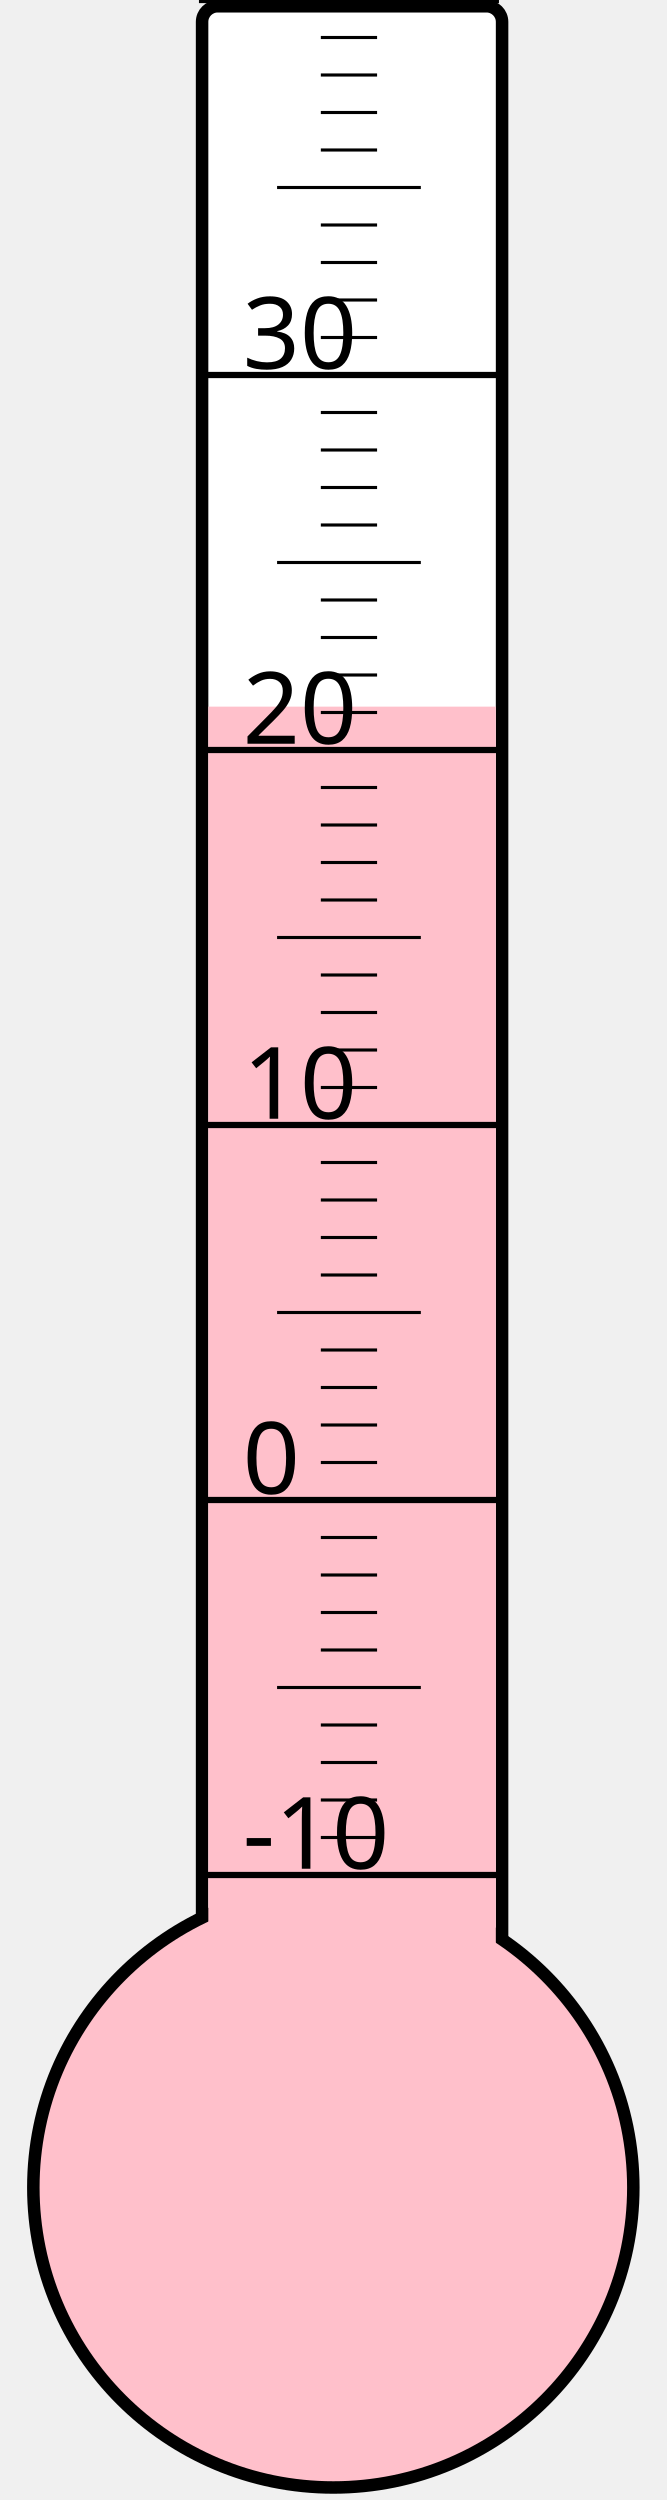
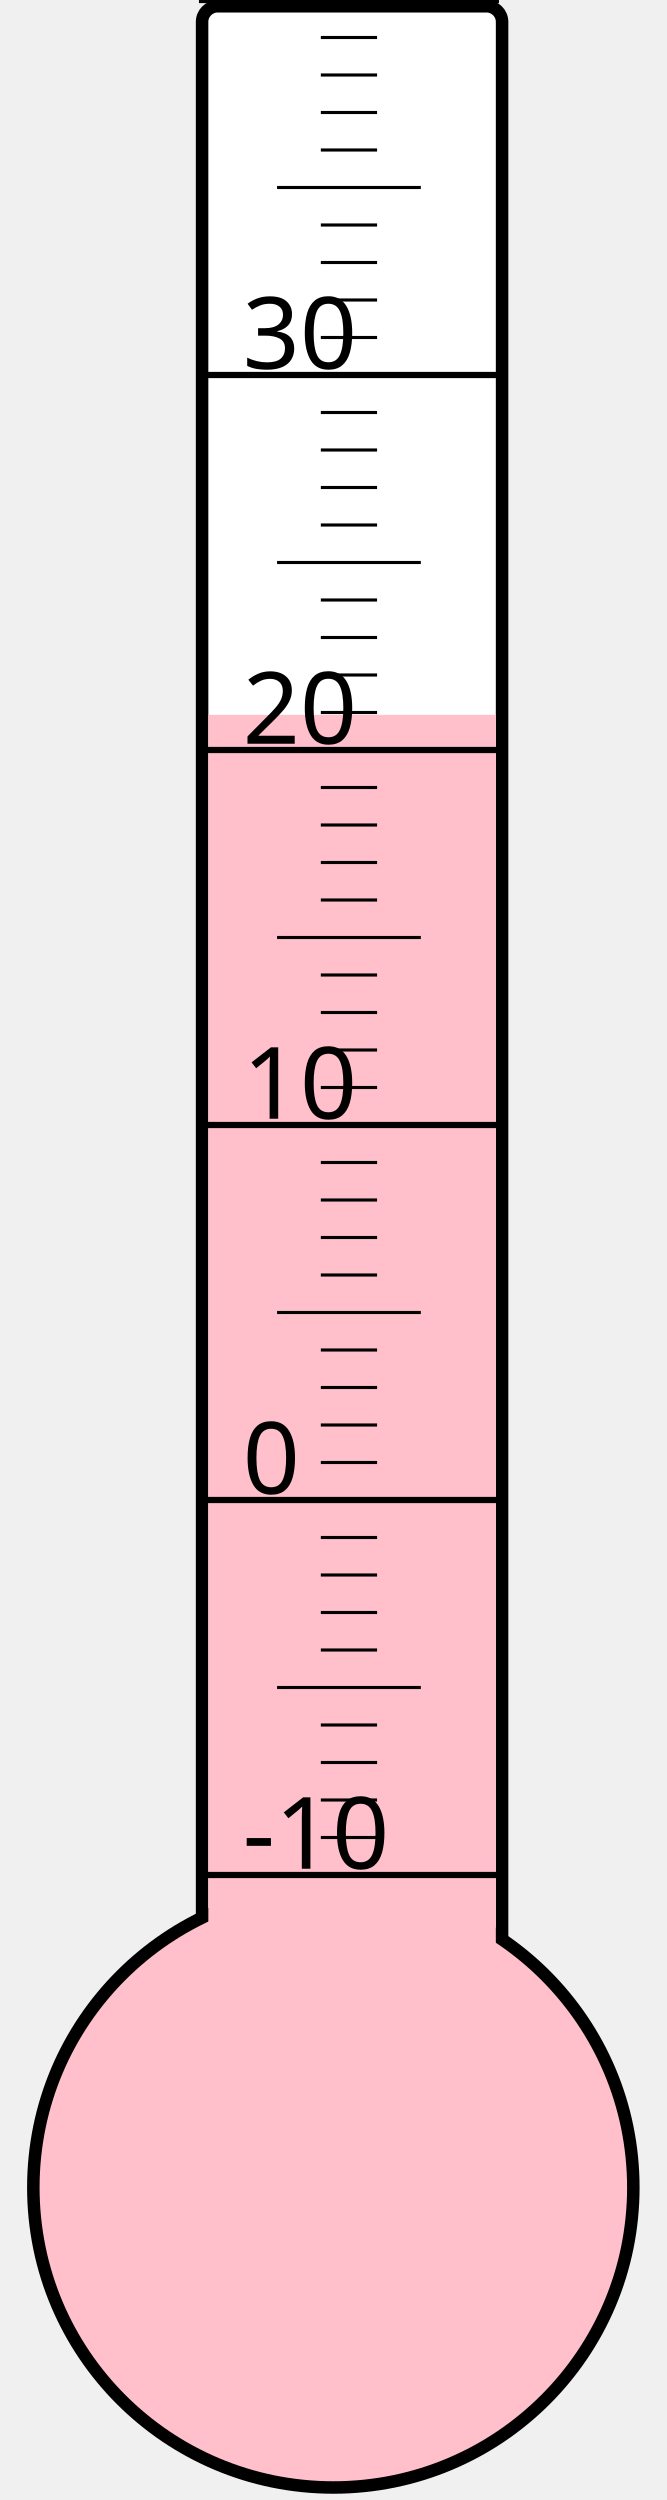
<svg xmlns="http://www.w3.org/2000/svg" width="40px" height="150px" viewBox="0 0 200 800">
  <rect width="200" height="800" x="0" y="0" style="fill: #ffffeb; fill-opacity: 0;" />
  <rect width="96" height="680" x="58" y="2" rx="5" ry="5" style="fill: white; fill-opacity: 1; stroke: black; stroke-width: 4;" />
  <circle cx="100" cy="700" r="96" style="fill: pink; stroke: black; stroke-width: 4;" />
-   <rect width="92" height="473.875" x="60" y="226.125" style="fill: pink; fill-opacity: 1; stroke-width: 0;" />
+   <rect width="92" height="471.25" x="60" y="228.75" style="fill: pink; fill-opacity: 1; stroke-width: 0;" />
  <text x="71" y="598" style="font-family: sans-serif; font-size: 24pt;">-10</text>
  <text x="71" y="478" style="font-family: sans-serif; font-size: 24pt;">0</text>
  <text x="71" y="358" style="font-family: sans-serif; font-size: 24pt;">10</text>
  <text x="71" y="238" style="font-family: sans-serif; font-size: 24pt;">20</text>
  <text x="71" y="118" style="font-family: sans-serif; font-size: 24pt;">30</text>
  <g style="stroke: black;">
    <line x1="57" y1="600" x2="153" y2="600" style="stroke-width: 2;" />
    <line x1="96" y1="588" x2="114" y2="588" style="stroke-width: 1;" />
    <line x1="96" y1="576" x2="114" y2="576" style="stroke-width: 1;" />
    <line x1="96" y1="564" x2="114" y2="564" style="stroke-width: 1;" />
    <line x1="96" y1="552" x2="114" y2="552" style="stroke-width: 1;" />
    <line x1="82" y1="540" x2="128" y2="540" style="stroke-width: 1;" />
    <line x1="96" y1="528" x2="114" y2="528" style="stroke-width: 1;" />
    <line x1="96" y1="516" x2="114" y2="516" style="stroke-width: 1;" />
    <line x1="96" y1="504" x2="114" y2="504" style="stroke-width: 1;" />
    <line x1="96" y1="492" x2="114" y2="492" style="stroke-width: 1;" />
    <line x1="57" y1="480" x2="153" y2="480" style="stroke-width: 2;" />
    <line x1="96" y1="468" x2="114" y2="468" style="stroke-width: 1;" />
    <line x1="96" y1="456" x2="114" y2="456" style="stroke-width: 1;" />
    <line x1="96" y1="444" x2="114" y2="444" style="stroke-width: 1;" />
    <line x1="96" y1="432" x2="114" y2="432" style="stroke-width: 1;" />
    <line x1="82" y1="420" x2="128" y2="420" style="stroke-width: 1;" />
    <line x1="96" y1="408" x2="114" y2="408" style="stroke-width: 1;" />
    <line x1="96" y1="396" x2="114" y2="396" style="stroke-width: 1;" />
    <line x1="96" y1="384" x2="114" y2="384" style="stroke-width: 1;" />
    <line x1="96" y1="372" x2="114" y2="372" style="stroke-width: 1;" />
    <line x1="57" y1="360" x2="153" y2="360" style="stroke-width: 2;" />
    <line x1="96" y1="348" x2="114" y2="348" style="stroke-width: 1;" />
    <line x1="96" y1="336" x2="114" y2="336" style="stroke-width: 1;" />
    <line x1="96" y1="324" x2="114" y2="324" style="stroke-width: 1;" />
    <line x1="96" y1="312" x2="114" y2="312" style="stroke-width: 1;" />
    <line x1="82" y1="300" x2="128" y2="300" style="stroke-width: 1;" />
    <line x1="96" y1="288" x2="114" y2="288" style="stroke-width: 1;" />
    <line x1="96" y1="276" x2="114" y2="276" style="stroke-width: 1;" />
    <line x1="96" y1="264" x2="114" y2="264" style="stroke-width: 1;" />
    <line x1="96" y1="252" x2="114" y2="252" style="stroke-width: 1;" />
    <line x1="57" y1="240" x2="153" y2="240" style="stroke-width: 2;" />
    <line x1="96" y1="228" x2="114" y2="228" style="stroke-width: 1;" />
    <line x1="96" y1="216" x2="114" y2="216" style="stroke-width: 1;" />
    <line x1="96" y1="204" x2="114" y2="204" style="stroke-width: 1;" />
    <line x1="96" y1="192" x2="114" y2="192" style="stroke-width: 1;" />
    <line x1="82" y1="180" x2="128" y2="180" style="stroke-width: 1;" />
    <line x1="96" y1="168" x2="114" y2="168" style="stroke-width: 1;" />
    <line x1="96" y1="156" x2="114" y2="156" style="stroke-width: 1;" />
    <line x1="96" y1="144" x2="114" y2="144" style="stroke-width: 1;" />
    <line x1="96" y1="132" x2="114" y2="132" style="stroke-width: 1;" />
    <line x1="57" y1="120" x2="153" y2="120" style="stroke-width: 2;" />
    <line x1="96" y1="108" x2="114" y2="108" style="stroke-width: 1;" />
    <line x1="96" y1="96" x2="114" y2="96" style="stroke-width: 1;" />
    <line x1="96" y1="84" x2="114" y2="84" style="stroke-width: 1;" />
    <line x1="96" y1="72" x2="114" y2="72" style="stroke-width: 1;" />
    <line x1="82" y1="60" x2="128" y2="60" style="stroke-width: 1;" />
    <line x1="96" y1="48" x2="114" y2="48" style="stroke-width: 1;" />
    <line x1="96" y1="36" x2="114" y2="36" style="stroke-width: 1;" />
    <line x1="96" y1="24" x2="114" y2="24" style="stroke-width: 1;" />
    <line x1="96" y1="12" x2="114" y2="12" style="stroke-width: 1;" />
    <line x1="57" y1="0" x2="153" y2="0" style="stroke-width: 2;" />
  </g>
</svg>
